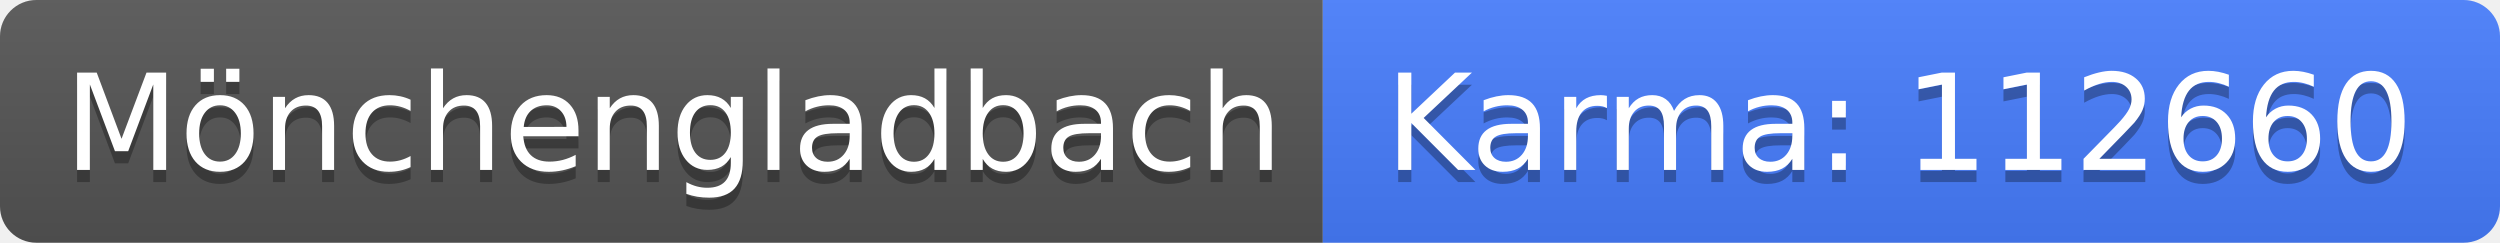
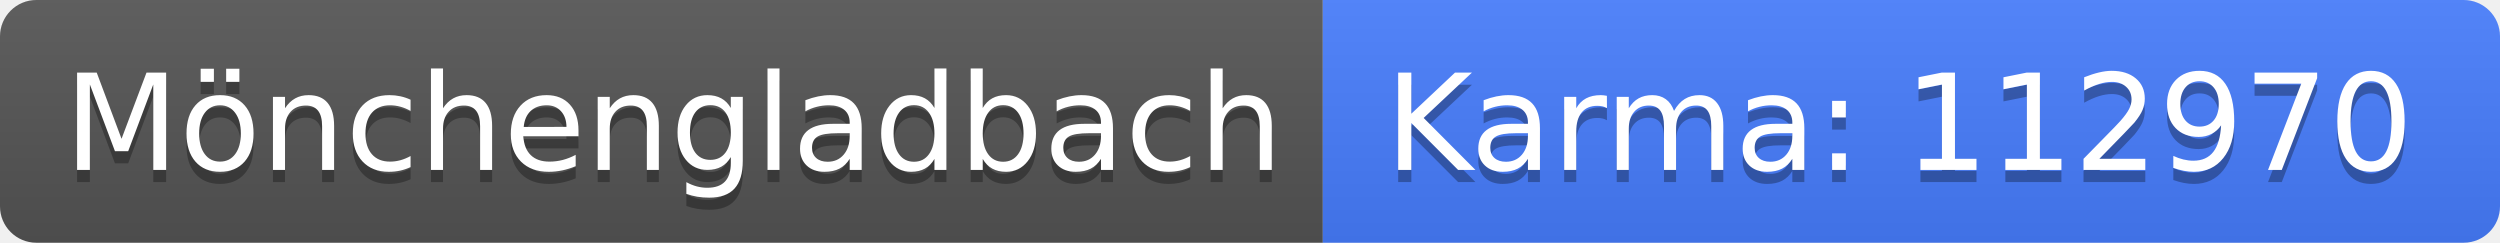
<svg xmlns="http://www.w3.org/2000/svg" width="206" height="20">
  <linearGradient id="b" x2="0" y2="100%">
    <stop offset="0" stop-color="#bbb" stop-opacity=".1" />
    <stop offset="1" stop-opacity=".1" />
  </linearGradient>
  <clipPath id="a">
    <rect width="206" height="20" rx="3" fill="#fff" />
  </clipPath>
  <g clip-path="url(#a)">
    <path fill="#555" d="M0 0h109v20H0z" />
    <path fill="#477eff" d="M109 0h97v20H109z" />
    <path fill="url(#b)" d="M0 0h206v20H0z" />
  </g>
  <g fill="#fff" text-anchor="middle" font-family="DejaVu Sans,Verdana,Geneva,sans-serif" font-size="110">
    <text x="555" y="150" fill="#010101" fill-opacity=".3" transform="scale(.1)" textLength="990">Mönchengladbach</text>
    <text x="555" y="140" transform="scale(.1)" textLength="990">Mönchengladbach</text>
-     <text x="1565" y="150" fill="#010101" fill-opacity=".3" transform="scale(.1)" textLength="870">Karma: 112660</text>
-     <text x="1565" y="140" transform="scale(.1)" textLength="870">Karma: 112660</text>
+     <text x="1565" y="150" fill="#010101" fill-opacity=".3" transform="scale(.1)" textLength="870">Karma: 112970</text>
+     <text x="1565" y="140" transform="scale(.1)" textLength="870">Karma: 112970</text>
  </g>
</svg>
